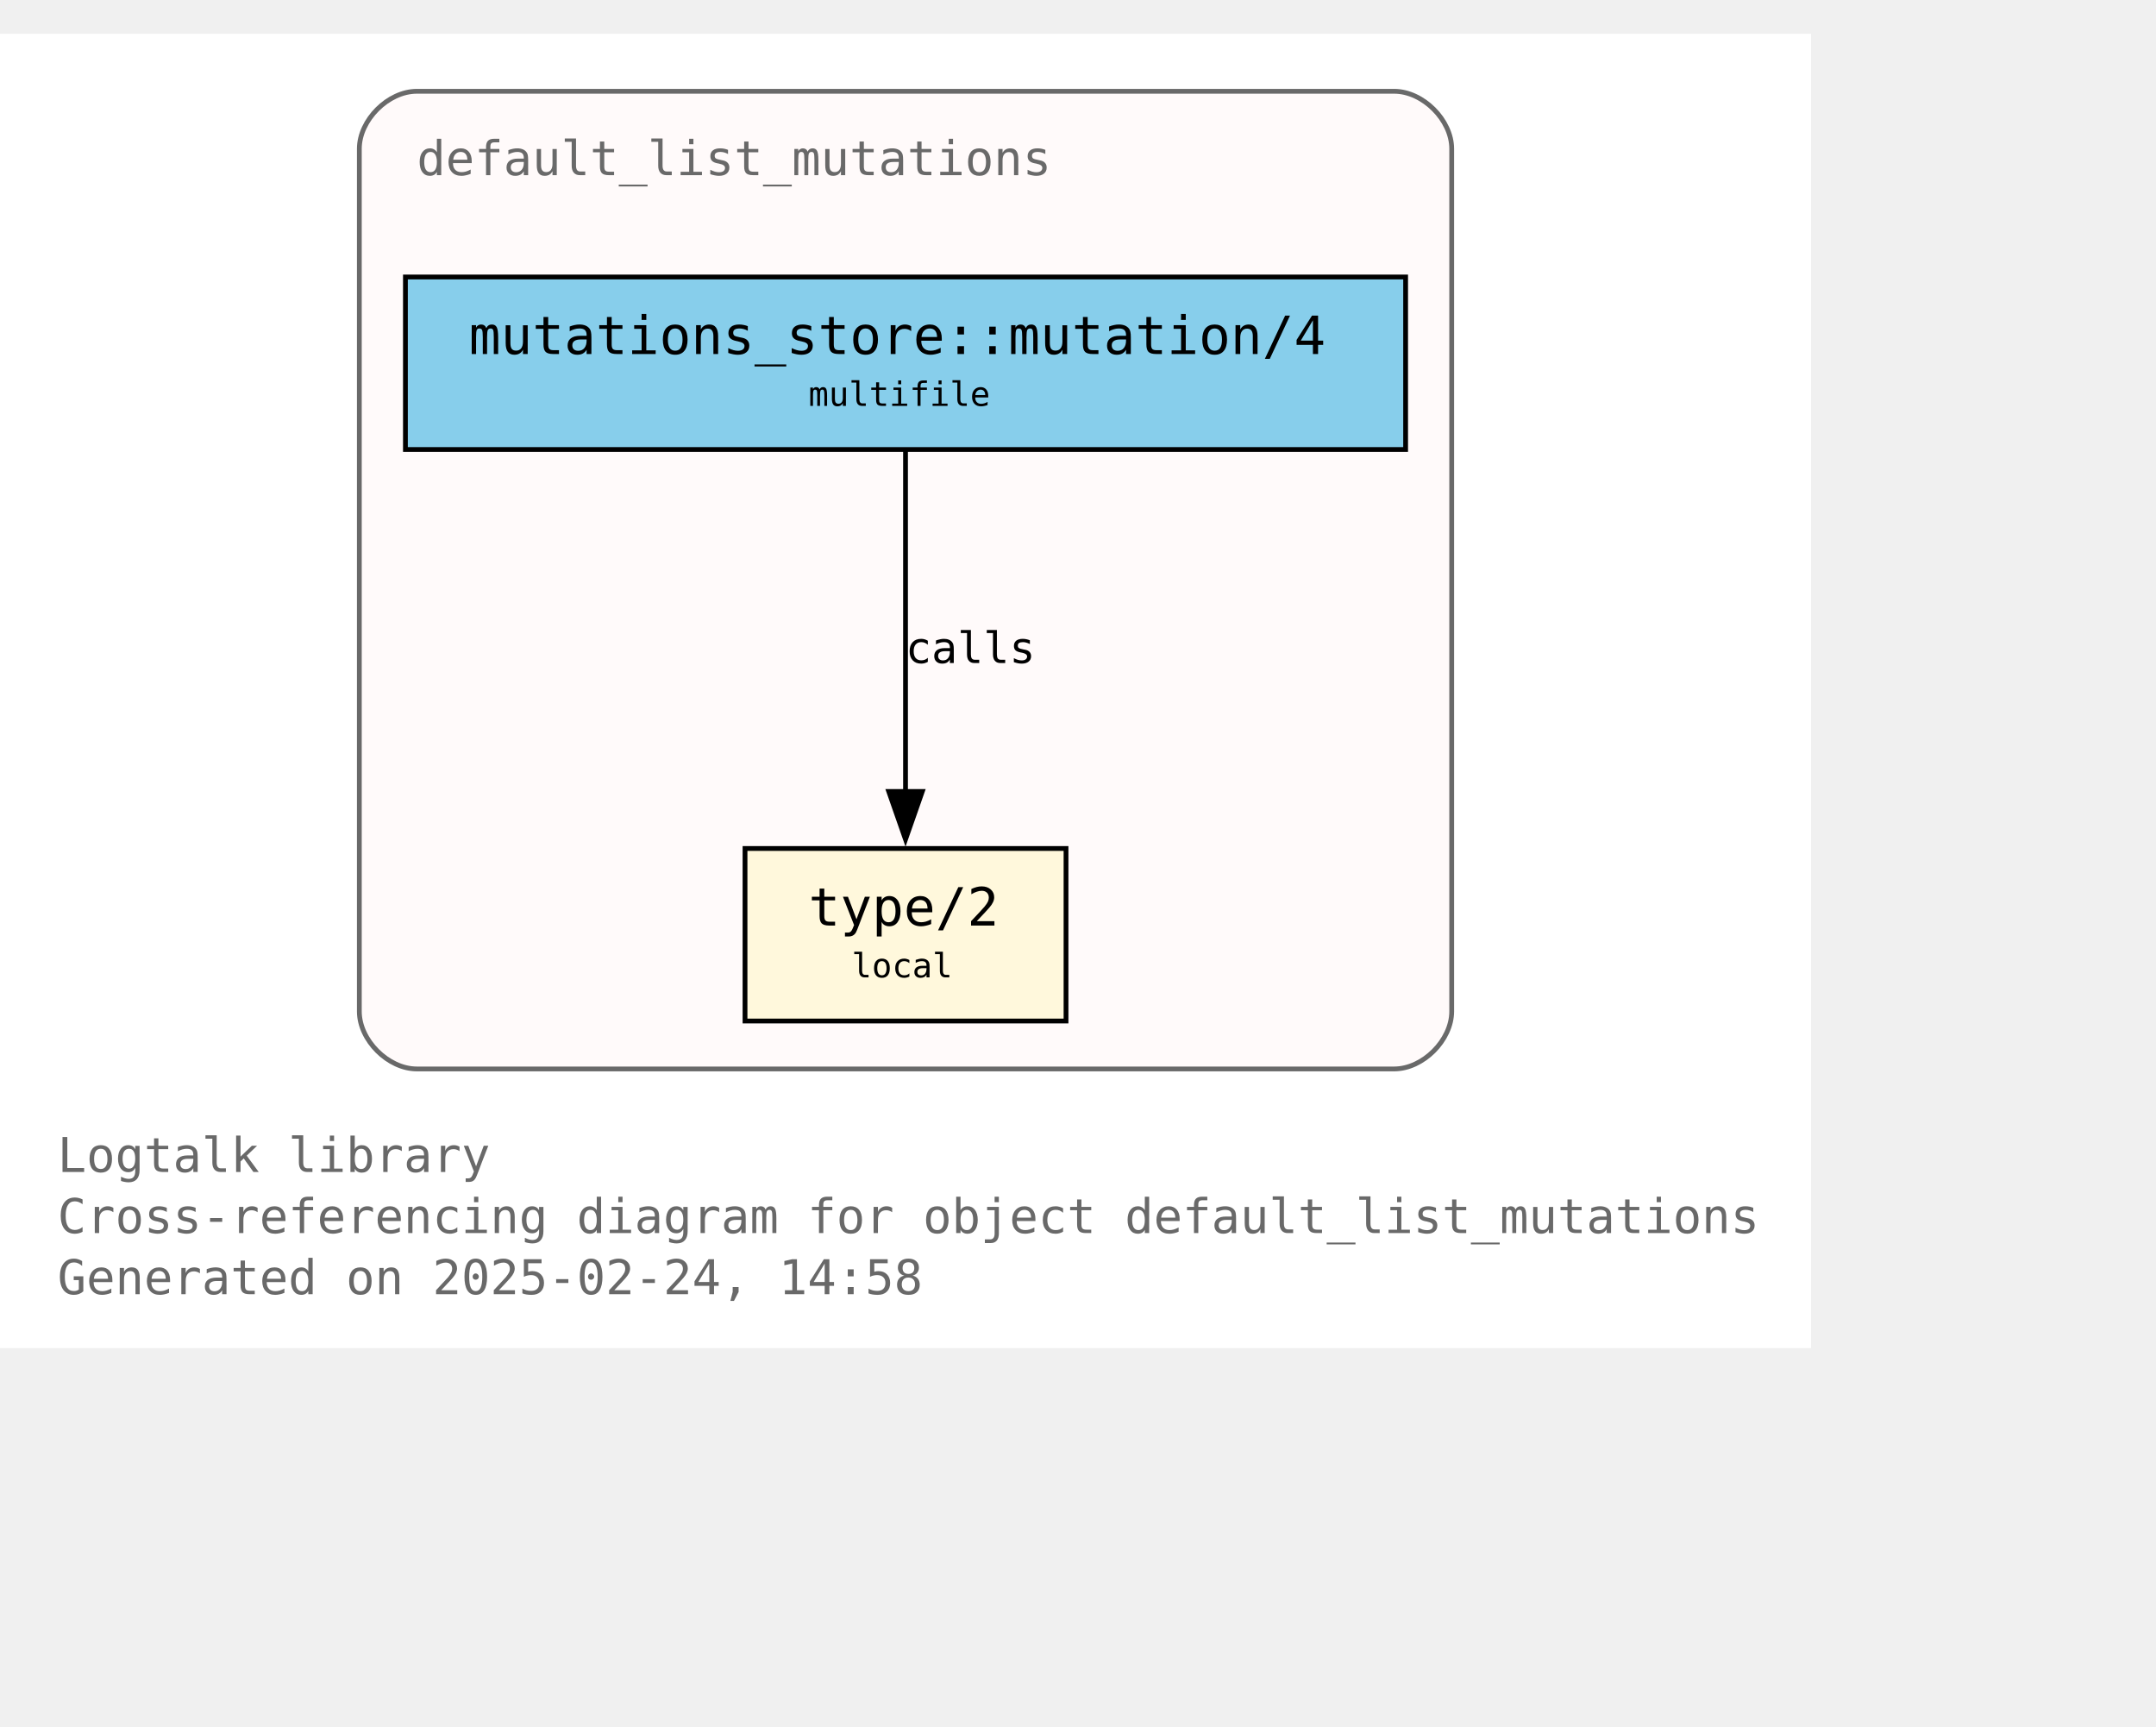
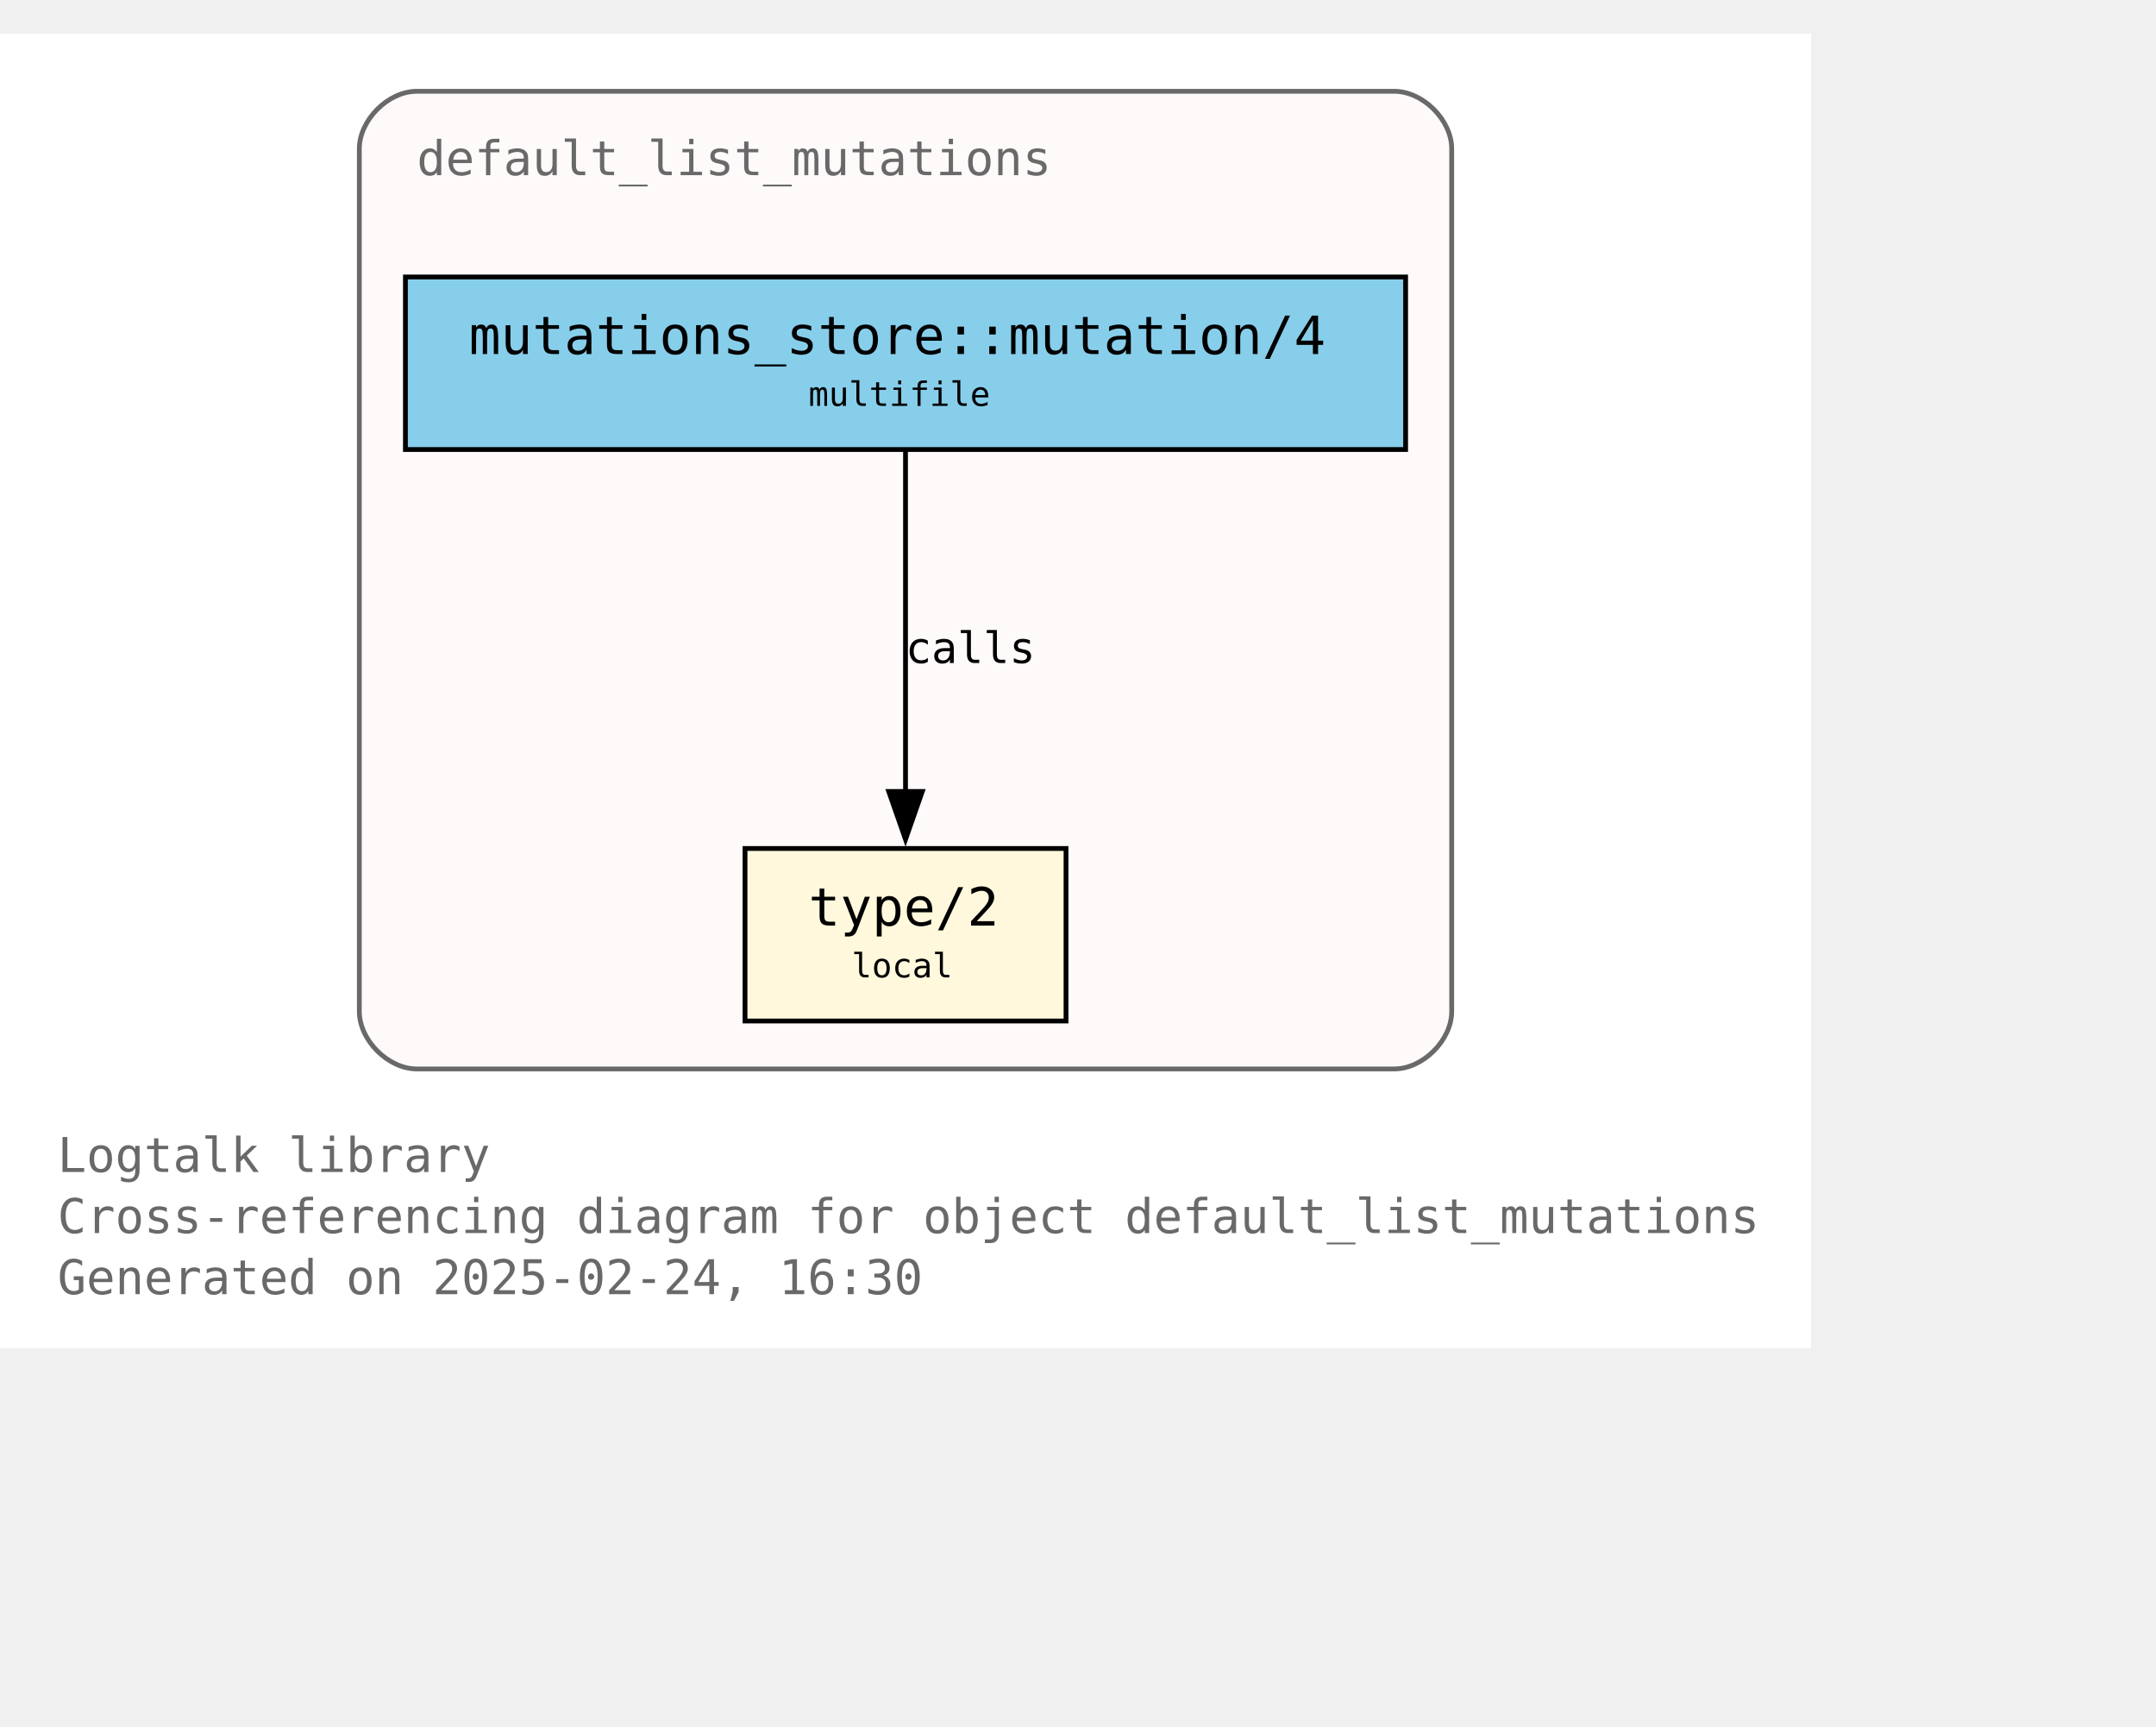
<svg xmlns="http://www.w3.org/2000/svg" xmlns:xlink="http://www.w3.org/1999/xlink" width="522pt" height="418pt" viewBox="72.00 72.00 450.00 346.25">
  <g id="graph0" class="graph" transform="scale(1 1) rotate(0) translate(76 342.25)">
    <polygon fill="white" stroke="none" points="-4,4 -4,-270.25 374,-270.25 374,4 -4,4" />
    <text text-anchor="start" x="8" y="-32.75" font-family="Monospace" font-size="10.00" fill="dimgray">Logtalk library</text>
    <text text-anchor="start" x="8" y="-20" font-family="Monospace" font-size="10.00" fill="dimgray">Cross-referencing diagram for object default_list_mutations</text>
-     <text text-anchor="start" x="8" y="-7.25" font-family="Monospace" font-size="10.00" fill="dimgray">Generated on 2025-02-24, 14:58</text>
+     <text text-anchor="start" x="8" y="-7.25" font-family="Monospace" font-size="10.00" fill="dimgray">Generated on 2025-02-24, 16:30</text>
    <g id="clust1" class="cluster">
      <g id="a_clust1">
        <a xlink:title="default_list_mutations">
          <path fill="snow" stroke="dimgray" d="M83,-54.25C83,-54.25 287,-54.25 287,-54.25 293,-54.25 299,-60.25 299,-66.25 299,-66.25 299,-246.25 299,-246.25 299,-252.25 293,-258.25 287,-258.25 287,-258.25 83,-258.25 83,-258.25 77,-258.25 71,-252.25 71,-246.25 71,-246.25 71,-66.25 71,-66.25 71,-60.25 77,-54.25 83,-54.25" />
          <g id="a_clust1_0">
-             <a xlink:href="https://github.com/LogtalkDotOrg/logtalk3/tree/5f391d9a4e7cb98d320b02ead4fadfadf1b2b3f4/library/mutations/default_list_mutations.lgt" xlink:title="https://github.com/LogtalkDotOrg/logtalk3/tree/5f391d9a4e7cb98d320b02ead4fadfadf1b2b3f4/library/mutations/default_list_mutations.lgt">
+             <a xlink:href="https://github.com/LogtalkDotOrg/logtalk3/tree/7312f1431270dcb19e3edbaf82577c856854801a/library/mutations/default_list_mutations.lgt" xlink:title="https://github.com/LogtalkDotOrg/logtalk3/tree/7312f1431270dcb19e3edbaf82577c856854801a/library/mutations/default_list_mutations.lgt">
              <text text-anchor="start" x="83" y="-240.75" font-family="Monospace" font-size="10.00" fill="dimgray">default_list_mutations</text>
            </a>
          </g>
        </a>
      </g>
    </g>
    <g id="node1" class="node">
      <g id="a_node1">
-         <a xlink:href="https://github.com/LogtalkDotOrg/logtalk3/tree/5f391d9a4e7cb98d320b02ead4fadfadf1b2b3f4/library/mutations/default_list_mutations.lgt#L67" xlink:title="https://github.com/LogtalkDotOrg/logtalk3/tree/5f391d9a4e7cb98d320b02ead4fadfadf1b2b3f4/library/mutations/default_list_mutations.lgt#L67">
+         <a xlink:href="https://github.com/LogtalkDotOrg/logtalk3/tree/7312f1431270dcb19e3edbaf82577c856854801a/library/mutations/default_list_mutations.lgt#L67" xlink:title="https://github.com/LogtalkDotOrg/logtalk3/tree/7312f1431270dcb19e3edbaf82577c856854801a/library/mutations/default_list_mutations.lgt#L67">
          <polygon fill="cornsilk" stroke="black" points="218.5,-100.25 151.5,-100.25 151.5,-64.25 218.5,-64.25 218.5,-100.25" />
          <text text-anchor="start" x="159.5" y="-84.95" font-family="Monospace" font-size="9.00"> </text>
          <text text-anchor="start" x="164.75" y="-84.17" font-family="Monospace" font-size="11.00">type/2</text>
          <text text-anchor="start" x="205.25" y="-84.95" font-family="Monospace" font-size="9.00"> </text>
          <text text-anchor="start" x="159.5" y="-72.58" font-family="Monospace" font-size="9.00"> </text>
          <text text-anchor="start" x="173.75" y="-73.35" font-family="Monospace" font-size="7.00">local</text>
          <text text-anchor="start" x="205.25" y="-72.58" font-family="Monospace" font-size="9.00"> </text>
        </a>
      </g>
    </g>
    <g id="node2" class="node">
      <g id="a_node2">
-         <a xlink:href="https://github.com/LogtalkDotOrg/logtalk3/tree/5f391d9a4e7cb98d320b02ead4fadfadf1b2b3f4/library/mutations/default_list_mutations.lgt#L41" xlink:title="https://github.com/LogtalkDotOrg/logtalk3/tree/5f391d9a4e7cb98d320b02ead4fadfadf1b2b3f4/library/mutations/default_list_mutations.lgt#L41">
+         <a xlink:href="https://github.com/LogtalkDotOrg/logtalk3/tree/7312f1431270dcb19e3edbaf82577c856854801a/library/mutations/default_list_mutations.lgt#L41" xlink:title="https://github.com/LogtalkDotOrg/logtalk3/tree/7312f1431270dcb19e3edbaf82577c856854801a/library/mutations/default_list_mutations.lgt#L41">
          <polygon fill="skyblue" stroke="black" points="289.38,-219.5 80.62,-219.5 80.62,-183.5 289.38,-183.5 289.38,-219.5" />
          <text text-anchor="start" x="88.62" y="-204.2" font-family="Monospace" font-size="9.00"> </text>
          <text text-anchor="start" x="93.88" y="-203.43" font-family="Monospace" font-size="11.00">mutations_store::mutation/4</text>
          <text text-anchor="start" x="276.12" y="-204.2" font-family="Monospace" font-size="9.00"> </text>
          <text text-anchor="start" x="88.62" y="-191.82" font-family="Monospace" font-size="9.00"> </text>
          <text text-anchor="start" x="164.75" y="-192.6" font-family="Monospace" font-size="7.00">multifile</text>
          <text text-anchor="start" x="276.12" y="-191.82" font-family="Monospace" font-size="9.00"> </text>
        </a>
      </g>
    </g>
    <g id="edge1" class="edge">
      <g id="a_edge1">
-         <a xlink:href="https://github.com/LogtalkDotOrg/logtalk3/tree/5f391d9a4e7cb98d320b02ead4fadfadf1b2b3f4/library/mutations/default_list_mutations.lgt#L41" xlink:title="calls">
+         <a xlink:href="https://github.com/LogtalkDotOrg/logtalk3/tree/7312f1431270dcb19e3edbaf82577c856854801a/library/mutations/default_list_mutations.lgt#L41" xlink:title="calls">
          <path fill="none" stroke="black" d="M185,-183.2C185,-164.5 185,-134.37 185,-112.08" />
          <polygon fill="black" stroke="black" points="188.5,-112.14 185,-102.14 181.5,-112.14 188.5,-112.14" />
        </a>
      </g>
      <g id="a_edge1-label">
-         <a xlink:href="https://github.com/LogtalkDotOrg/logtalk3/tree/5f391d9a4e7cb98d320b02ead4fadfadf1b2b3f4/library/mutations/default_list_mutations.lgt#L41" xlink:title="https://github.com/LogtalkDotOrg/logtalk3/tree/5f391d9a4e7cb98d320b02ead4fadfadf1b2b3f4/library/mutations/default_list_mutations.lgt#L41">
+         <a xlink:href="https://github.com/LogtalkDotOrg/logtalk3/tree/7312f1431270dcb19e3edbaf82577c856854801a/library/mutations/default_list_mutations.lgt#L41" xlink:title="https://github.com/LogtalkDotOrg/logtalk3/tree/7312f1431270dcb19e3edbaf82577c856854801a/library/mutations/default_list_mutations.lgt#L41">
          <text text-anchor="start" x="185" y="-138.95" font-family="Monospace" font-size="9.00">calls</text>
        </a>
      </g>
    </g>
  </g>
</svg>
